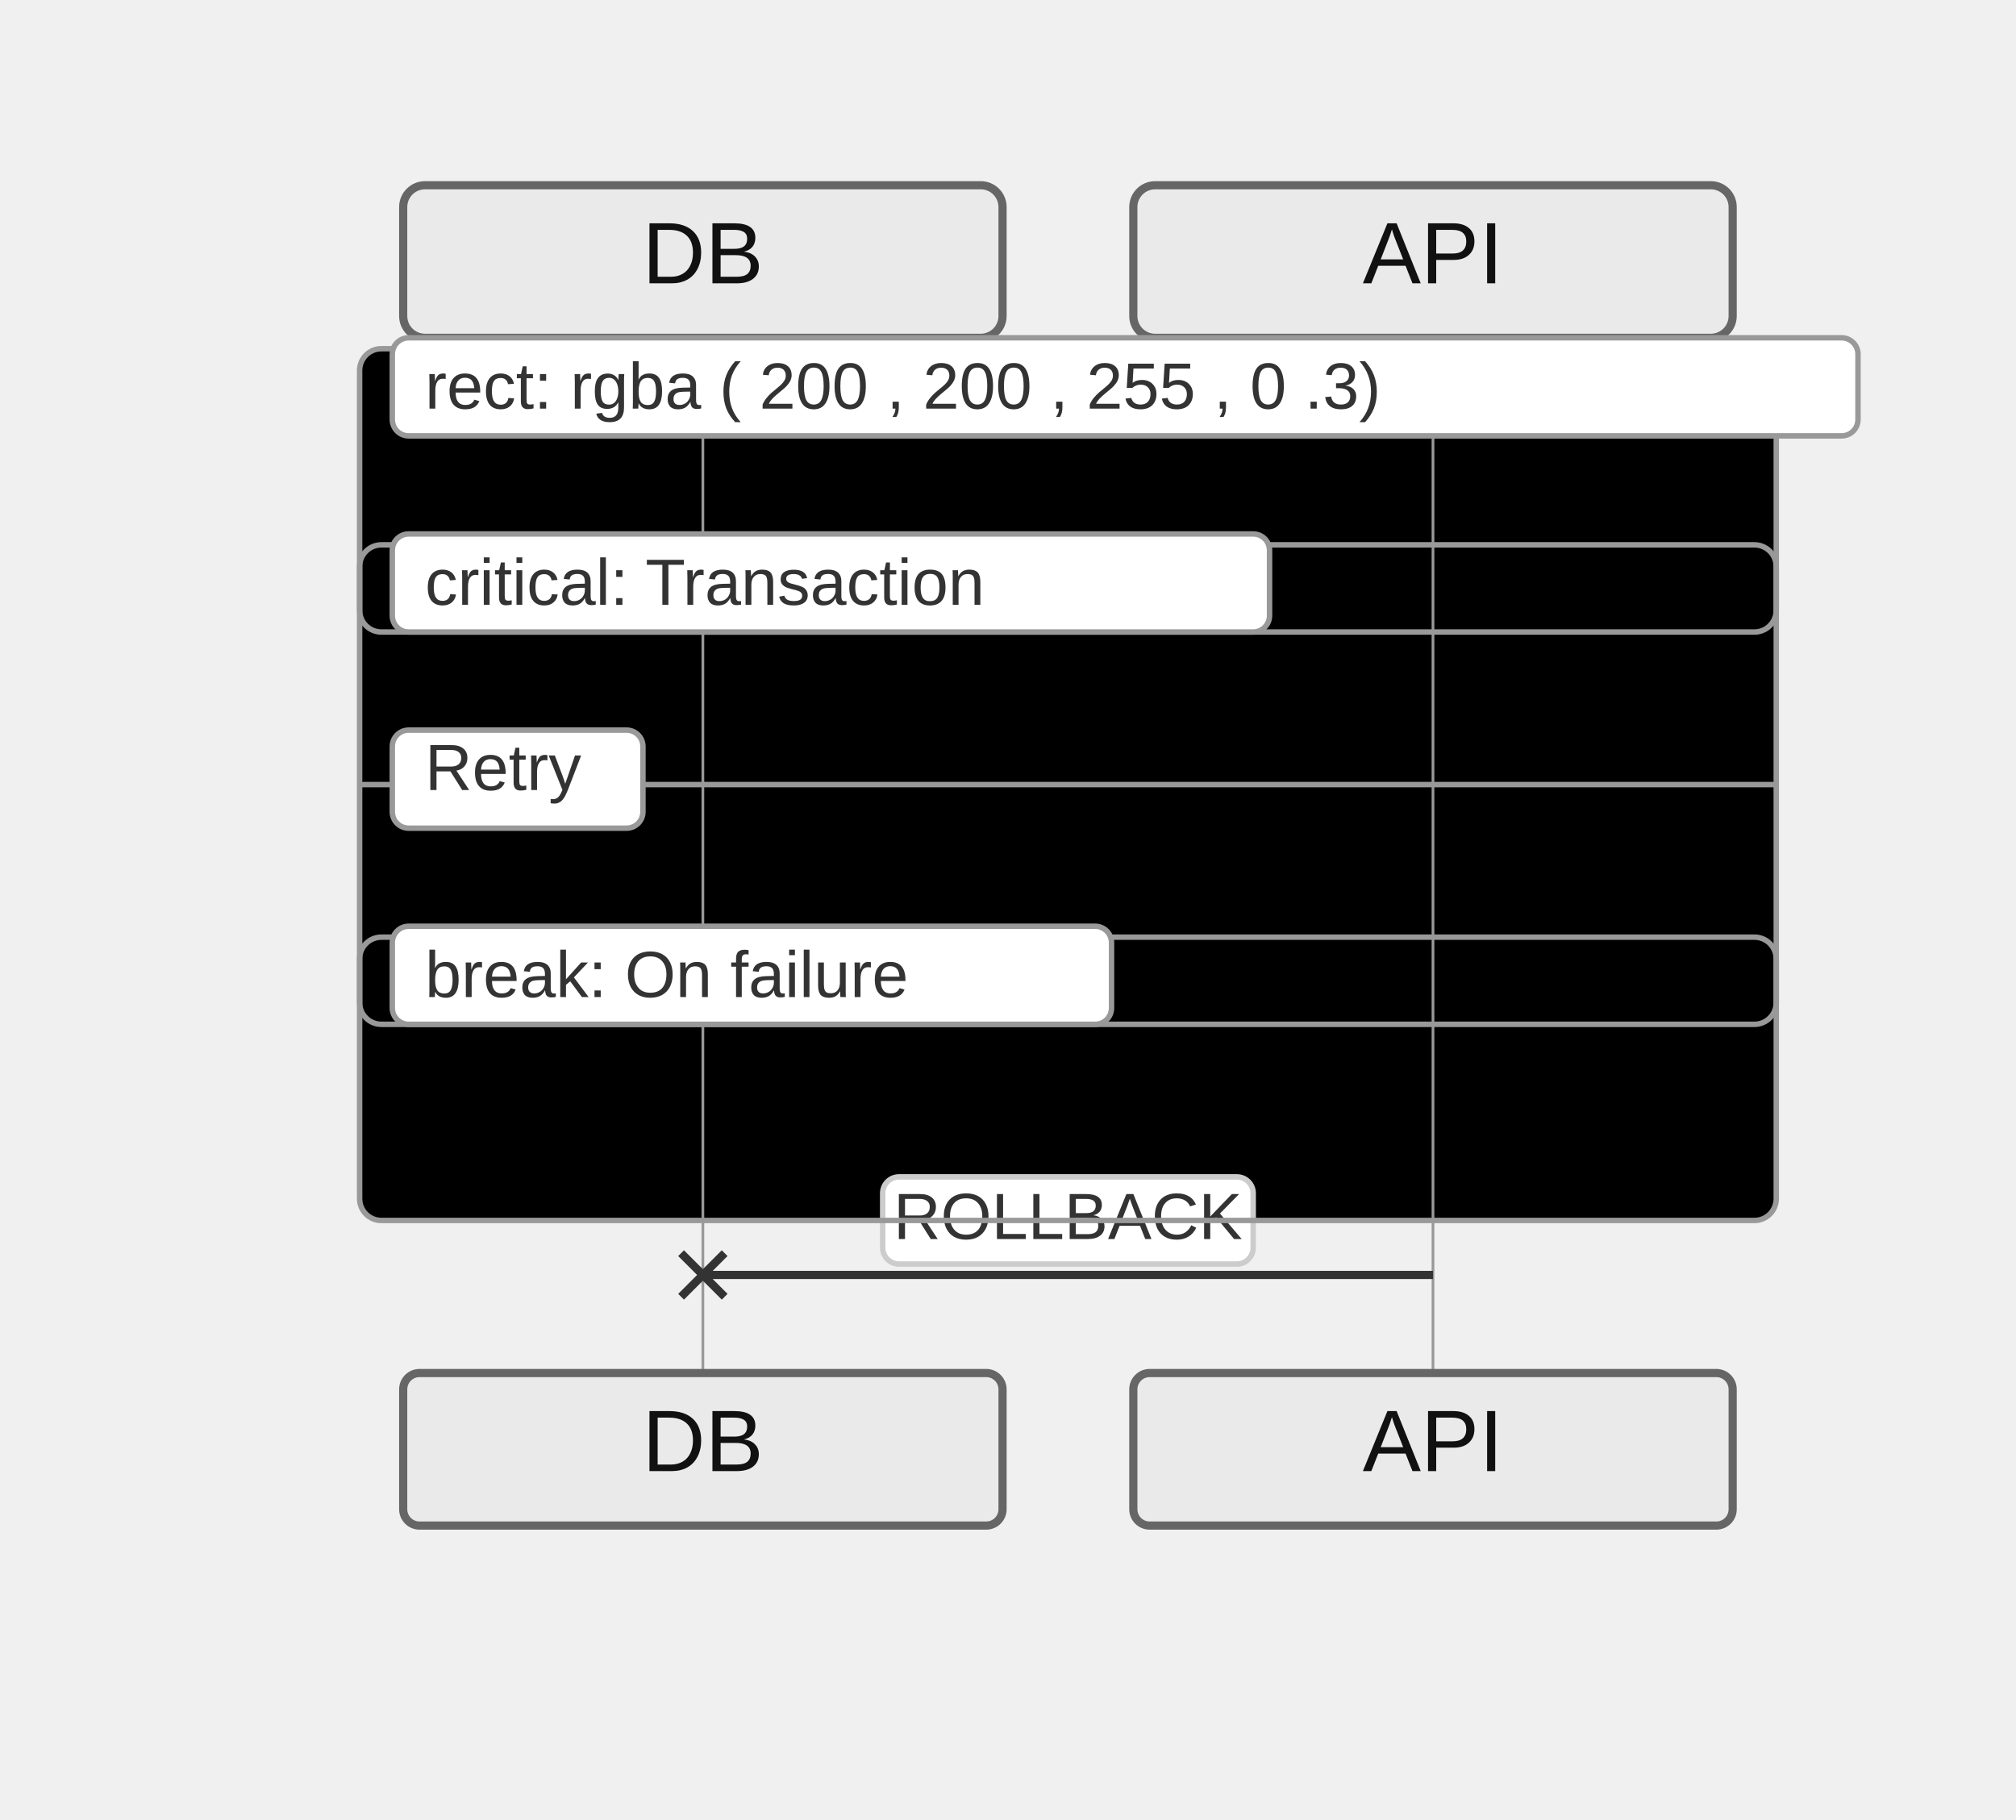
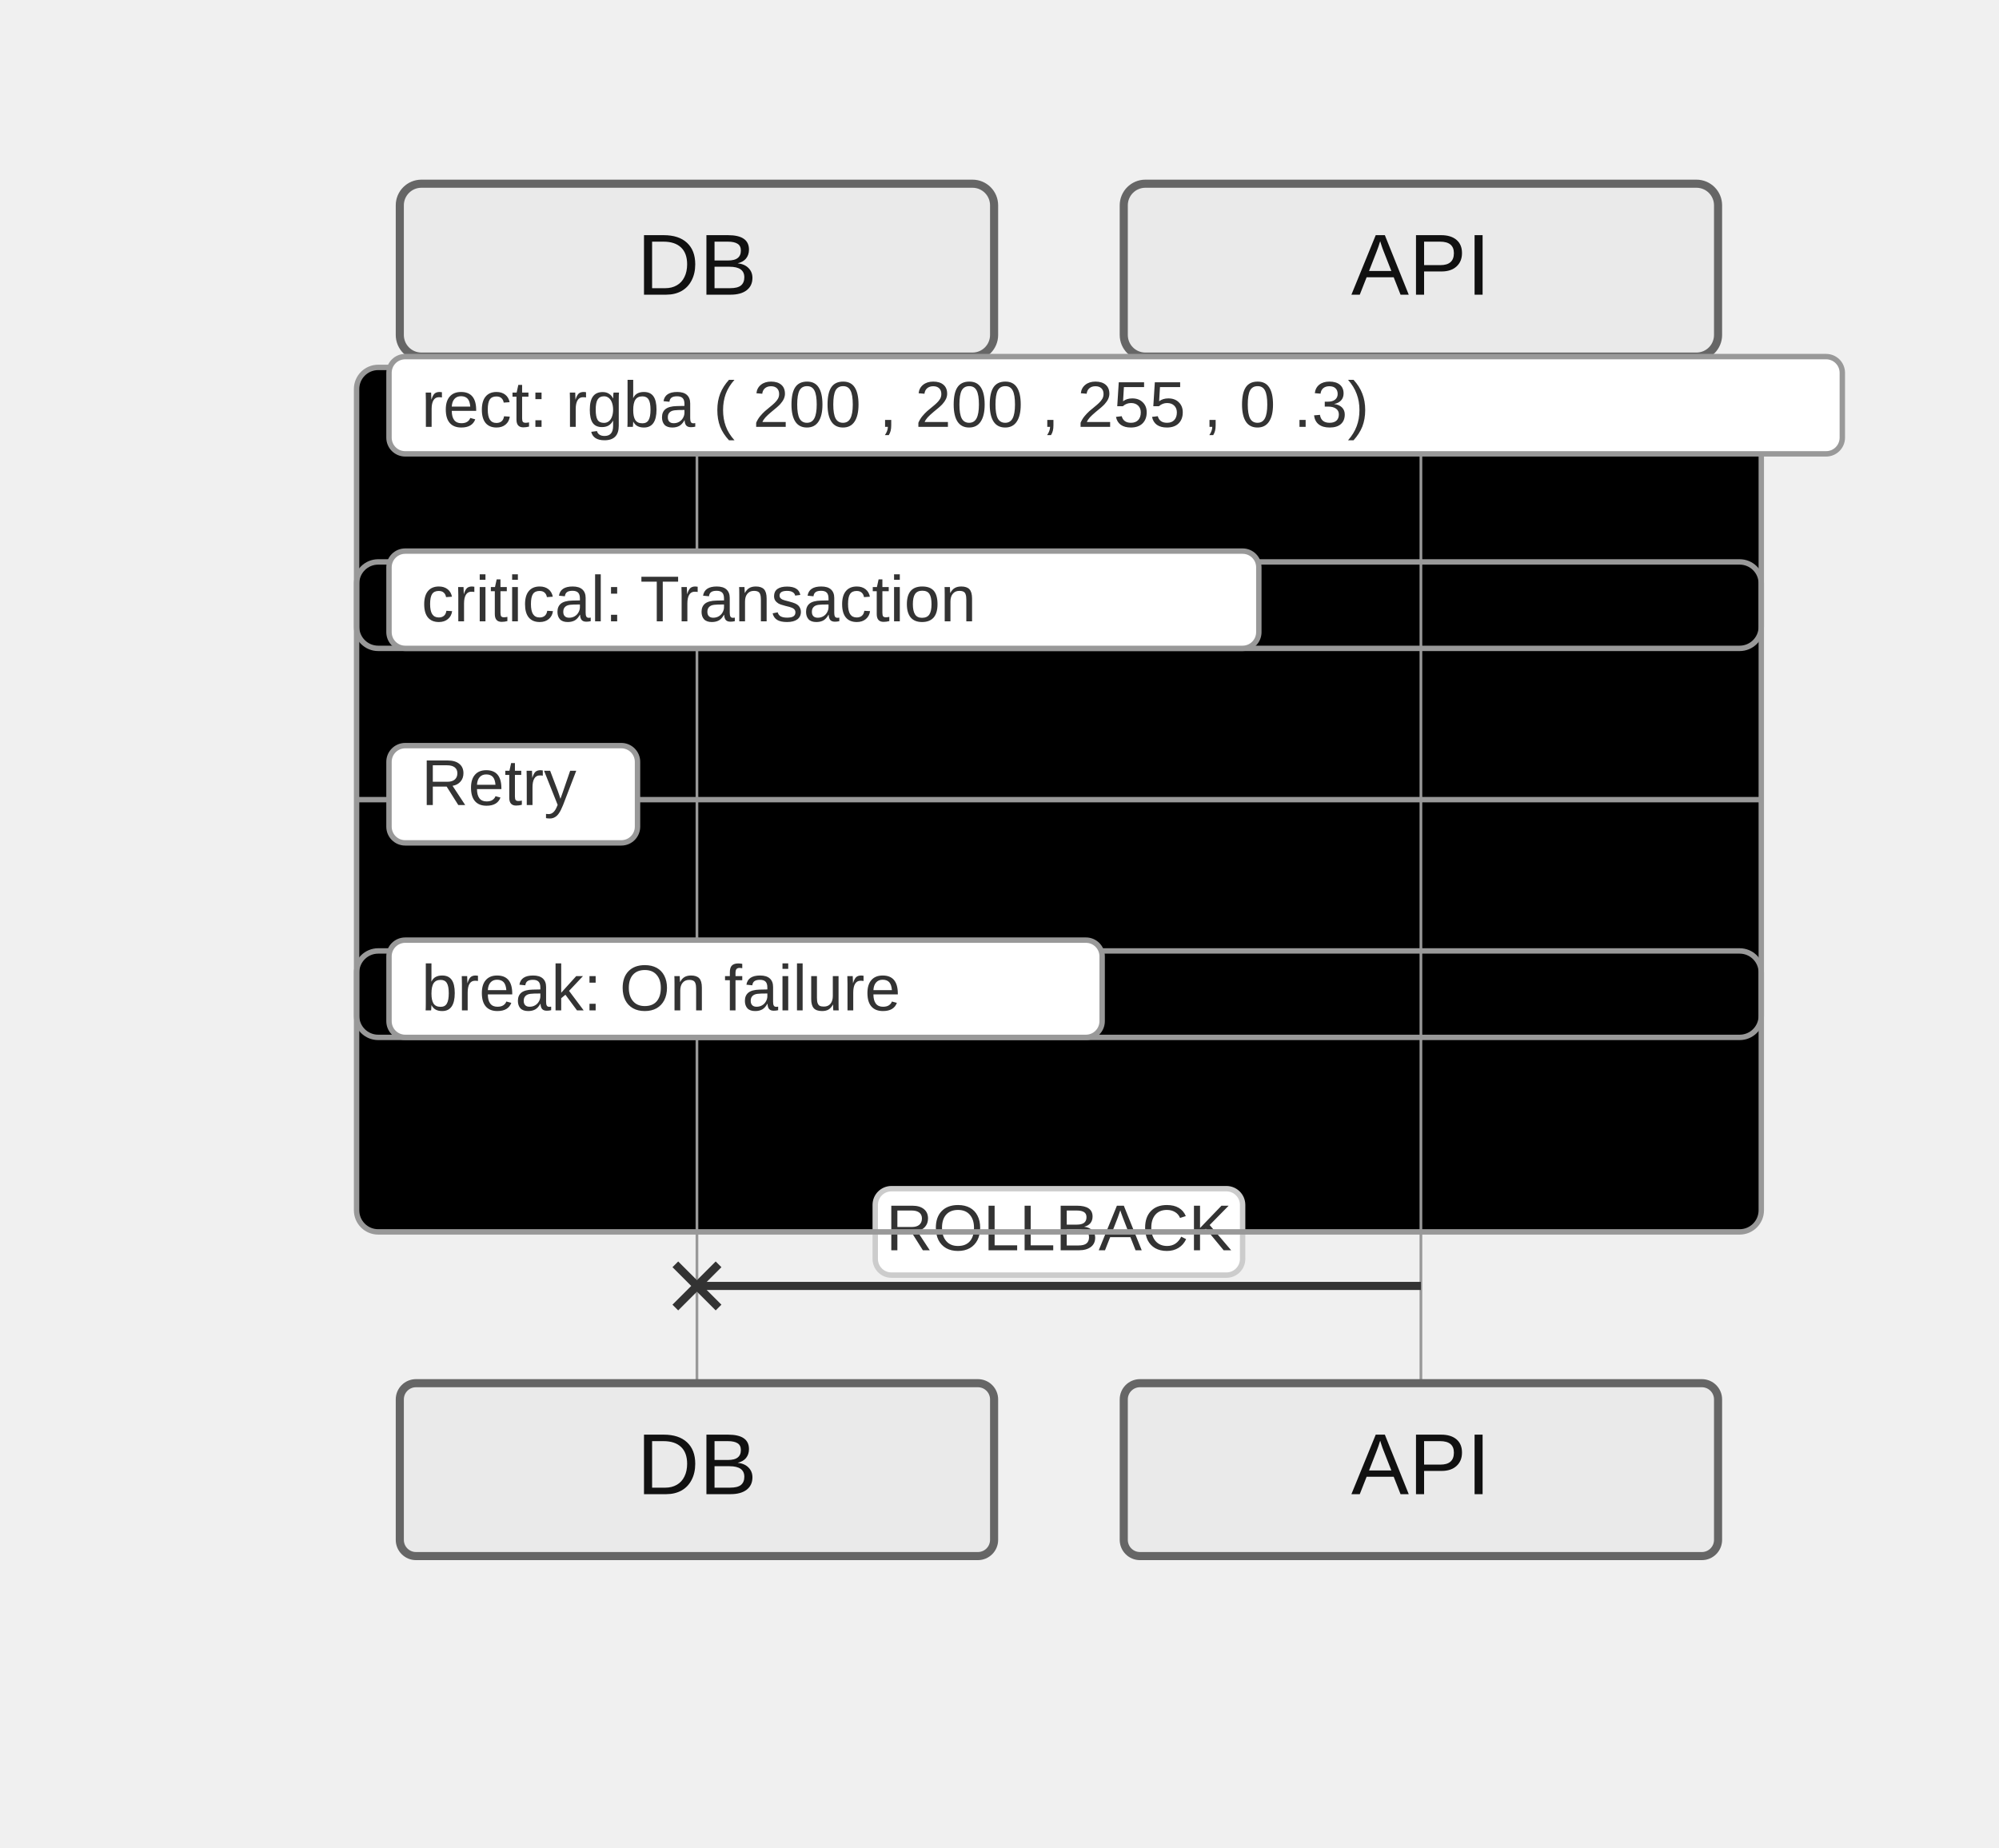
- <svg xmlns="http://www.w3.org/2000/svg" width="370" height="334" viewBox="-50 -10 370 334">
+ <svg xmlns="http://www.w3.org/2000/svg" width="370" height="342" viewBox="-50 -10 370 342">
  <style>
    .actor-rect { fill: #eaeaea; stroke: #666; stroke-width: 1.5px; }
    .actor-label { font-family: "Trebuchet MS", Verdana, Arial, sans-serif; font-size: 16px; fill: #111; }
    .lifeline { stroke: #999; stroke-width: 0.5px; }
    .activation { fill: #f4f4f4; stroke: #666; stroke-width: 1px; }
    .msg-line { stroke: #333; stroke-width: 1.5px; fill: none; }
    .msg-line.dotted { stroke-dasharray: 2 2; }
    .msg-line.thick { stroke-width: 3px; }
    .msg-label { font-family: "Trebuchet MS", Verdana, Arial, sans-serif; font-size: 12px; fill: #333; dominant-baseline: middle; }
    .msg-label-bg { fill: #ffffff; stroke: #cccccc; stroke-width: 1px; rx: 3; }
    .arrowhead { fill: #333; }
    .openhead { fill: none; stroke: #333; stroke-width: 1.5px; }
    .crosshead { stroke: #333; stroke-width: 1.5px; }
    .note { fill: #fff5ad; stroke: #aaaa33; stroke-width: 1px; }
    .note-text { font-family: "Trebuchet MS", Verdana, Arial, sans-serif; font-size: 12px; fill: #333; }
    /* Align sequence block styling with flowchart clusters */
    .group-frame, .cluster-border { fill: none; stroke: #999; stroke-width: 1px; rx: 4; }
    .group-title, .cluster-label-text { font-family: Arial, sans-serif; font-size: 12px; fill: #333; }
    .group-title-bg, .cluster-title-bg { fill: #ffffff; stroke: #999; stroke-width: 1px; rx: 3; }
  </style>
  <g class="actor" transform="translate(24,24)">
-     <rect class="actor-rect" width="110" height="28" rx="4" fill="#eaeaea" stroke="#666" />
-     <text class="actor-label" x="55" y="18" text-anchor="middle">DB</text>
+     <rect class="actor-rect" width="110" height="32" rx="4" fill="#eaeaea" stroke="#666" />
+     <text class="actor-label" x="55" y="16" text-anchor="middle" dominant-baseline="middle">DB</text>
  </g>
  <g class="actor" transform="translate(158,24)">
-     <rect class="actor-rect" width="110" height="28" rx="4" fill="#eaeaea" stroke="#666" />
-     <text class="actor-label" x="55" y="18" text-anchor="middle">API</text>
+     <rect class="actor-rect" width="110" height="32" rx="4" fill="#eaeaea" stroke="#666" />
+     <text class="actor-label" x="55" y="16" text-anchor="middle" dominant-baseline="middle">API</text>
  </g>
-   <g class="cluster-bg-layer" transform="translate(16,54)">
+   <g class="cluster-bg-layer" transform="translate(16,58)">
    <rect class="cluster-bg" x="0" y="0" width="260" height="52" rx="4" />
  </g>
-   <g class="cluster-bg-layer" transform="translate(16,90)">
+   <g class="cluster-bg-layer" transform="translate(16,94)">
    <rect class="cluster-bg" x="0" y="0" width="260" height="88" rx="4" />
  </g>
-   <g class="cluster-bg-layer" transform="translate(16,162)">
+   <g class="cluster-bg-layer" transform="translate(16,166)">
    <rect class="cluster-bg" x="0" y="0" width="260" height="52" rx="4" />
  </g>
-   <line class="lifeline" x1="79" y1="62" x2="79" y2="242" />
-   <line class="lifeline" x1="213" y1="62" x2="213" y2="242" />
-   <path class="msg-line solid" d="M 213 224 L 79 224" />
-   <g class="crosshead" transform="translate(79,224)">
+   <line class="lifeline" x1="79" y1="66" x2="79" y2="246" />
+   <line class="lifeline" x1="213" y1="66" x2="213" y2="246" />
+   <path class="msg-line solid" d="M 213 228 L 79 228" />
+   <g class="crosshead" transform="translate(79,228)">
    <path d="M -4 -4 L 4 4" />
    <path d="M -4 4 L 4 -4" />
  </g>
-   <rect class="msg-label-bg" x="112" y="206" width="68" height="16" rx="3" />
-   <text class="msg-label" x="146" y="214" text-anchor="middle">ROLLBACK</text>
-   <g class="cluster-overlay" transform="translate(16,54)">
+   <rect class="msg-label-bg" x="112" y="210" width="68" height="16" rx="3" />
+   <text class="msg-label" x="146" y="218" text-anchor="middle">ROLLBACK</text>
+   <g class="cluster-overlay" transform="translate(16,58)">
    <rect class="cluster-border" x="0" y="0" width="260" height="52" rx="4" />
    <rect class="cluster-title-bg" x="6" y="-2" width="269" height="18" rx="3" />
    <text class="cluster-label-text" x="12" y="11" text-anchor="start">rect: rgba ( 200 , 200 , 255 , 0 .3)</text>
  </g>
-   <g class="cluster-overlay" transform="translate(16,90)">
+   <g class="cluster-overlay" transform="translate(16,94)">
    <rect class="cluster-border" x="0" y="0" width="260" height="88" rx="4" />
    <rect class="cluster-title-bg" x="6" y="-2" width="161" height="18" rx="3" />
    <text class="cluster-label-text" x="12" y="11" text-anchor="start">critical: Transaction</text>
    <line x1="0" y1="44" x2="260" y2="44" class="cluster-border" />
    <rect class="cluster-title-bg" x="6" y="34" width="46" height="18" rx="3" />
    <text class="cluster-label-text" x="12" y="45" text-anchor="start">Retry</text>
  </g>
-   <g class="cluster-overlay" transform="translate(16,162)">
+   <g class="cluster-overlay" transform="translate(16,166)">
    <rect class="cluster-border" x="0" y="0" width="260" height="52" rx="4" />
    <rect class="cluster-title-bg" x="6" y="-2" width="132" height="18" rx="3" />
    <text class="cluster-label-text" x="12" y="11" text-anchor="start">break: On failure</text>
  </g>
-   <g class="actor" transform="translate(24,242)">
-     <rect class="actor-rect" width="110" height="28" rx="3" fill="#eaeaea" stroke="#666" />
-     <text class="actor-label" x="55" y="18" text-anchor="middle">DB</text>
+   <g class="actor" transform="translate(24,246)">
+     <rect class="actor-rect" width="110" height="32" rx="3" fill="#eaeaea" stroke="#666" />
+     <text class="actor-label" x="55" y="16" text-anchor="middle" dominant-baseline="middle">DB</text>
  </g>
-   <g class="actor" transform="translate(158,242)">
-     <rect class="actor-rect" width="110" height="28" rx="3" fill="#eaeaea" stroke="#666" />
-     <text class="actor-label" x="55" y="18" text-anchor="middle">API</text>
+   <g class="actor" transform="translate(158,246)">
+     <rect class="actor-rect" width="110" height="32" rx="3" fill="#eaeaea" stroke="#666" />
+     <text class="actor-label" x="55" y="16" text-anchor="middle" dominant-baseline="middle">API</text>
  </g>
</svg>
